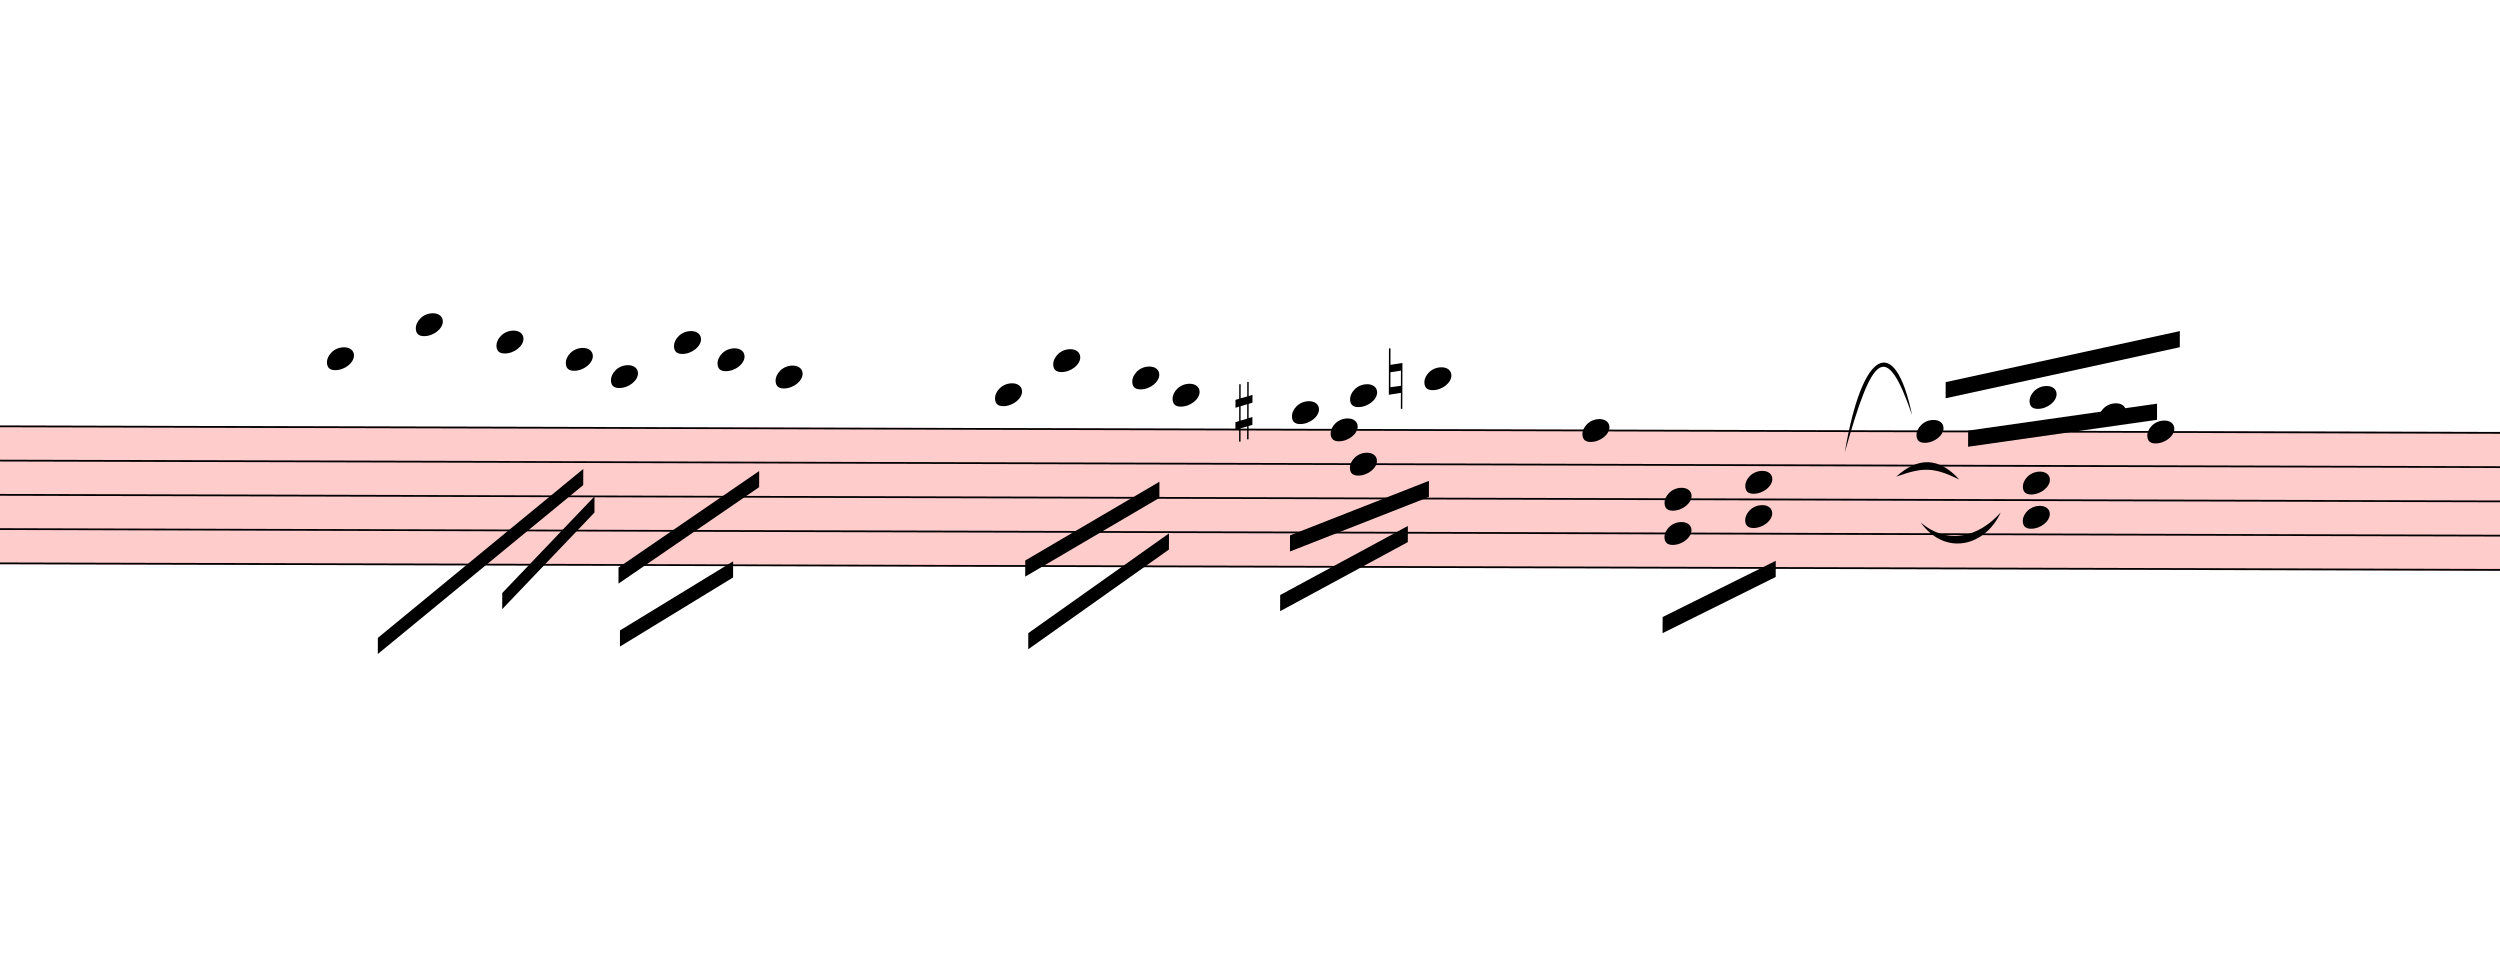
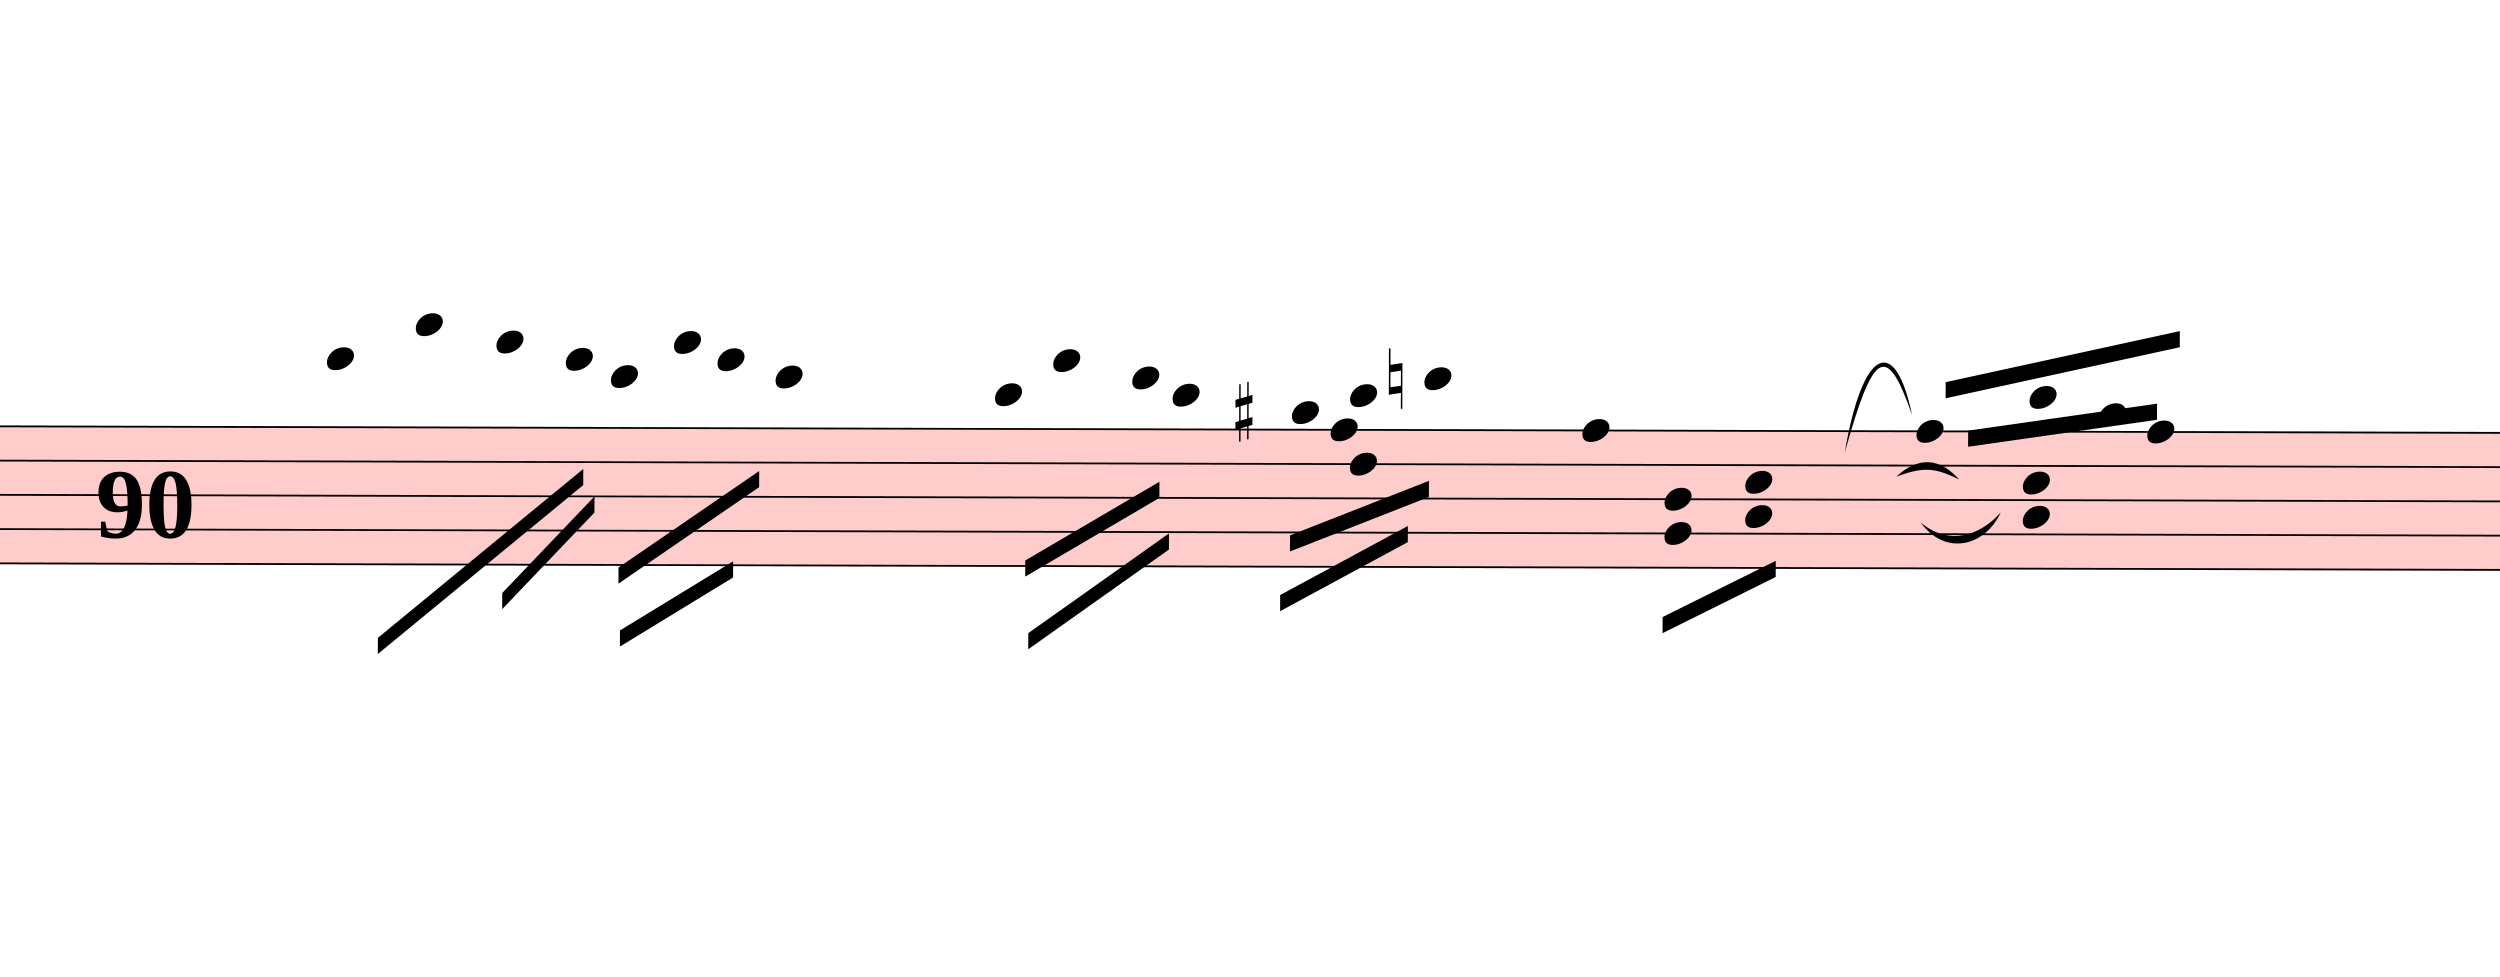
<svg xmlns="http://www.w3.org/2000/svg" viewBox="1698 4049 13941 5446" version="1.1" overflow="visible">
  <defs>
    <style type="text/css">
    /* .staff * {
      fill: #000;
      stroke: #000;
    }

    .deletionBack {
      fill: #00000033;
    } */
  </style>
    <symbol id="sym_notehead_quarter" viewBox="0 0 1000 1000" overflow="inherit">
      <path transform="scale(1,-1)" d="M0 -39c0 68 73 172 200 172c66 0 114 -37 114 -95c0 -84 -106 -171 -218 -171c-64 0 -96 30 -96 94z" />
    </symbol>
    <symbol id="sym_accid_s" viewBox="0 0 1000 1000" overflow="inherit">
      <path transform="scale(1,-1)" d="M136 186v169h17v-164l44 14v-91l-44 -14v-165l44 12v-91l-44 -13v-155h-17v150l-76 -22v-155h-17v149l-43 -13v90l43 14v167l-43 -14v92l43 13v169h17v-163zM60 73v-167l76 22v168z" />
    </symbol>
    <symbol id="sym_accid_n" viewBox="0 0 1000 1000" overflow="inherit">
      <path transform="scale(1,-1)" d="M0 -188v539h18v-191l139 22v-533h-17v186zM18 -100l122 17v176l-122 -19v-174z" />
    </symbol>
  </defs>
  <g class="rastrums">
    <g class="rastrum" data-id="r488818e8-e6af-41cd-bcc0-325fb5447c47" style="transform: rotate(0.15deg); transform-origin: 1512px 6417px;">
      <g class="rastrum bounding-box" data-id="bbox-r488818e8-e6af-41cd-bcc0-325fb5447c47">
        <rect x="1512" y="6417" width="23409" height="774" fill="#ff000033" />
      </g>
      <path d="M1512 6422 L24921 6422" stroke-width="10" stroke="black" />
      <path d="M1512 6613 L24921 6613" stroke-width="10" stroke="black" />
      <path d="M1512 6804 L24921 6804" stroke-width="10" stroke="black" />
      <path d="M1512 6995 L24921 6995" stroke-width="10" stroke="black" />
      <path d="M1512 7186 L24921 7186" stroke-width="10" stroke="black" />
    </g>
  </g>
  <g class="draft" data-label="2" data-id="dfbf55031-0121-42c3-a3e3-0eaf4d00a204">
    <g class="system" data-id="tf478b582-6fba-4218-87ca-1543409a3803">
      <g class="staff" data-n="1" data-rastrum="r488818e8-e6af-41cd-bcc0-325fb5447c47" style="transform: rotate(0.15deg); transform-origin: 1512px 6417px;">
        <g class="note" data-id="dda43dd7b-8d0c-4052-91e5-b5253f4a4be3" data-stem.dir="down">
          <g class="notehead">
            <use href="#sym_notehead_quarter" height="480px" width="480px" x="3537" y="6040" />
          </g>
          <g class="ledgerLines above">
            <path d="M3498 6231 L3726 6231" stroke-width="18" />
            <path d="M3498 6040 L3726 6040" stroke-width="18" />
          </g>
          <g class="stem">
            <path d="M3537 6040 L3537 6708.5" stroke-width="14" />
          </g>
        </g>
        <g class="note" data-id="dea3c6f93-5300-4dc1-a75b-e6f2b0b8f7f5" data-stem.dir="down">
          <g class="notehead">
            <use href="#sym_notehead_quarter" height="480px" width="480px" x="4032" y="5849" />
          </g>
          <g class="ledgerLines above">
            <path d="M3993 6231 L4221 6231" stroke-width="18" />
            <path d="M3993 6040 L4221 6040" stroke-width="18" />
            <path d="M3993 5849 L4221 5849" stroke-width="18" />
          </g>
          <g class="stem">
            <path d="M4032 5849 L4032 6613" stroke-width="14" />
          </g>
        </g>
        <g class="note" data-id="dab7c261a-d536-4b74-820b-9ed87b23dea6" data-stem.dir="down">
          <g class="notehead">
            <use href="#sym_notehead_quarter" height="480px" width="480px" x="4482" y="5944.5" />
          </g>
          <g class="ledgerLines above">
            <path d="M4443 6231 L4671 6231" stroke-width="18" />
            <path d="M4443 6040 L4671 6040" stroke-width="18" />
          </g>
          <g class="stem">
            <path d="M4482 5944.5 L4482 6708.5" stroke-width="14" />
          </g>
        </g>
        <g class="note" data-id="d6a59a0a7-5b8b-4db3-a1ee-c3f8f03a79cb" data-stem.dir="down">
          <g class="notehead">
            <use href="#sym_notehead_quarter" height="480px" width="480px" x="4869" y="6040" />
          </g>
          <g class="ledgerLines above">
            <path d="M4830 6231 L5058 6231" stroke-width="18" />
            <path d="M4830 6040 L5058 6040" stroke-width="18" />
          </g>
          <g class="stem">
            <path d="M4869 6040 L4869 6708.5" stroke-width="14" />
          </g>
        </g>
        <g class="note" data-id="d027c03ec-a439-479c-b43d-f915c0272e86" data-stem.dir="down">
          <g class="notehead">
            <use href="#sym_notehead_quarter" height="480px" width="480px" x="5121" y="6135.5" />
          </g>
          <g class="ledgerLines above">
            <path d="M5082 6231 L5310 6231" stroke-width="18" />
          </g>
          <g class="stem">
            <path d="M5121 6135.5 L5121 6804" stroke-width="14" />
          </g>
        </g>
        <g class="note" data-id="da15ade23-e53c-4aba-951b-5805c828ffeb" data-stem.dir="down">
          <g class="notehead">
            <use href="#sym_notehead_quarter" height="480px" width="480px" x="5472" y="5944.5" />
          </g>
          <g class="ledgerLines above">
            <path d="M5433 6231 L5661 6231" stroke-width="18" />
            <path d="M5433 6040 L5661 6040" stroke-width="18" />
          </g>
          <g class="stem">
            <path d="M5472 5944.5 L5472 6613" stroke-width="14" />
          </g>
        </g>
        <g class="note" data-id="d0631d1ab-068d-4692-ac69-ed8161cac7ab" data-stem.dir="down">
          <g class="notehead">
            <use href="#sym_notehead_quarter" height="480px" width="480px" x="5715" y="6040" />
          </g>
          <g class="ledgerLines above">
            <path d="M5676 6231 L5904 6231" stroke-width="18" />
            <path d="M5676 6040 L5904 6040" stroke-width="18" />
          </g>
          <g class="stem">
            <path d="M5715 6040 L5715 6613" stroke-width="14" />
          </g>
        </g>
        <g class="note" data-id="dd63403bd-c03d-45e8-b98b-fb99b0ab5892" data-stem.dir="down">
          <g class="notehead">
            <use href="#sym_notehead_quarter" height="480px" width="480px" x="6039" y="6135.5" />
          </g>
          <g class="ledgerLines above">
            <path d="M6000 6231 L6228 6231" stroke-width="18" />
          </g>
          <g class="stem">
            <path d="M6039 6135.5 L6039 6613" stroke-width="14" />
          </g>
        </g>
        <g class="note" data-id="da51d93d5-6a72-4fa3-b590-065020e7de47" data-stem.dir="down">
          <g class="notehead">
            <use href="#sym_notehead_quarter" height="480px" width="480px" x="7263" y="6231" />
          </g>
          <g class="ledgerLines above">
            <path d="M7224 6231 L7452 6231" stroke-width="18" />
          </g>
          <g class="stem">
            <path d="M7263 6231 L7263 6804" stroke-width="14" />
          </g>
        </g>
        <g class="note" data-id="d9167f536-bab8-4bab-b734-27e2ccce8bc5" data-stem.dir="down">
          <g class="notehead">
            <use href="#sym_notehead_quarter" height="480px" width="480px" x="7587" y="6040" />
          </g>
          <g class="ledgerLines above">
            <path d="M7548 6231 L7776 6231" stroke-width="18" />
            <path d="M7548 6040 L7776 6040" stroke-width="18" />
          </g>
          <g class="stem">
            <path d="M7587 6040 L7587 6899.5" stroke-width="14" />
          </g>
        </g>
        <g class="note" data-id="da32cafe8-4ddf-4c84-b88e-949e81d1dda2" data-stem.dir="down">
          <g class="notehead">
            <use href="#sym_notehead_quarter" height="480px" width="480px" x="8028" y="6135.5" />
          </g>
          <g class="ledgerLines above">
            <path d="M7989 6231 L8217 6231" stroke-width="18" />
          </g>
          <g class="stem">
            <path d="M8028 6135.5 L8028 6613" stroke-width="14" />
          </g>
        </g>
        <g class="note" data-id="dced34d69-bcb7-4c41-a3f5-b5bc85a71bb5" data-stem.dir="down">
          <g class="notehead">
            <use href="#sym_notehead_quarter" height="480px" width="480px" x="8253" y="6231" />
          </g>
          <g class="ledgerLines above">
            <path d="M8214 6231 L8442 6231" stroke-width="18" />
          </g>
          <g class="stem">
            <path d="M8253 6231 L8253 6613" stroke-width="14" />
          </g>
        </g>
        <g class="note" data-id="db549c5d1-cff7-480e-845d-5077ab15c7a5" data-stem.dir="down">
          <g class="notehead">
            <use href="#sym_notehead_quarter" height="480px" width="480px" x="8919" y="6326.5" />
          </g>
          <g class="ledgerLines above" />
          <g class="stem">
            <path d="M8919 6326.5 L8919 6995" stroke-width="14" />
          </g>
        </g>
        <g class="note" data-id="d4b40e037-259e-4f85-8e67-4402ff897cc8" data-stem.dir="down">
          <g class="notehead">
            <use href="#sym_notehead_quarter" height="480px" width="480px" x="9135" y="6422" />
          </g>
          <g class="stem">
            <path d="M9135 6422 L9135 6899.5" stroke-width="14" />
          </g>
        </g>
        <g class="note" data-id="de62a9802-d5a1-4bd0-9a11-1075d24f69d3" data-stem.dir="down">
          <g class="notehead">
            <use href="#sym_notehead_quarter" height="480px" width="480px" x="9657" y="6135.5" />
          </g>
          <g class="ledgerLines above">
            <path d="M9618 6231 L9846 6231" stroke-width="18" />
          </g>
          <g class="stem">
            <path d="M9657 6135.5 L9657 6708.5" stroke-width="14" />
          </g>
        </g>
        <g class="note" data-id="d97b46b23-65c3-47cc-9a17-d000fc97f619" data-stem.dir="down">
          <g class="notehead">
            <use href="#sym_notehead_quarter" height="480px" width="480px" x="10539" y="6422" />
          </g>
          <g class="stem">
            <path d="M10539 6422 L10539 7281.5" stroke-width="14" />
          </g>
        </g>
        <g class="note" data-id="d7c97441d-098f-4944-9a14-cbe00753ecc7" data-stem.dir="up">
          <g class="notehead">
            <use href="#sym_notehead_quarter" height="480px" width="480px" x="12402" y="6422" />
          </g>
          <g class="stem">
            <path d="M12552 6040 L12552 6422" stroke-width="14" />
          </g>
        </g>
        <g class="note" data-id="da16a5080-9cba-4510-a5fc-a2cccd2bdab3" data-stem.dir="up">
          <g class="notehead">
            <use href="#sym_notehead_quarter" height="480px" width="480px" x="13032" y="6231" />
          </g>
          <g class="ledgerLines above">
            <path d="M12993 6231 L13221 6231" stroke-width="18" />
          </g>
          <g class="stem">
            <path d="M13182 6135.5 L13182 6231" stroke-width="14" />
          </g>
        </g>
        <g class="note" data-id="d89cd1de9-cc42-4bc5-a3ea-91f9a45d7420" data-stem.dir="up">
          <g class="notehead">
            <use href="#sym_notehead_quarter" height="480px" width="480px" x="13419" y="6326.5" />
          </g>
          <g class="ledgerLines above" />
          <g class="stem">
            <path d="M13569 6040 L13569 6326.5" stroke-width="14" />
          </g>
        </g>
        <g class="note" data-id="d441eadb5-194a-4b84-85ad-dad65f48226f" data-stem.dir="up">
          <g class="notehead">
            <use href="#sym_notehead_quarter" height="480px" width="480px" x="13689" y="6422" />
          </g>
          <g class="stem">
            <path d="M13839 5944.5 L13839 6422" stroke-width="14" />
          </g>
        </g>
        <g class="chord" data-id="d4f6cfdd5-8aeb-4ba9-9b45-f66b7a29ab24" data-stem.dir="down">
          <g class="notehead">
            <use href="#sym_notehead_quarter" height="480px" width="480px" x="9243" y="6231" />
          </g>
          <g class="notehead">
            <use href="#sym_notehead_quarter" height="480px" width="480px" x="9243" y="6613" />
          </g>
          <g class="ledgerLines above">
            <path d="M9204 6231 L9432 6231" stroke-width="18" />
          </g>
          <g class="stem">
            <path d="M9243 6231 L9243 7186" stroke-width="14" />
          </g>
        </g>
        <g class="chord" data-id="dce168123-1228-4c86-905c-27fd41f821e4" data-stem.dir="down">
          <g class="notehead">
            <use href="#sym_notehead_quarter" height="480px" width="480px" x="10998" y="6804" />
          </g>
          <g class="notehead">
            <use href="#sym_notehead_quarter" height="480px" width="480px" x="10998" y="6995" />
          </g>
          <g class="stem">
            <path d="M10998 6804 L10998 7377" stroke-width="14" />
          </g>
        </g>
        <g class="chord" data-id="d1a4b0d30-5bc3-4588-8957-b95319e99bf3" data-stem.dir="down">
          <g class="notehead">
            <use href="#sym_notehead_quarter" height="480px" width="480px" x="11448" y="6708.5" />
          </g>
          <g class="notehead">
            <use href="#sym_notehead_quarter" height="480px" width="480px" x="11448" y="6899.5" />
          </g>
          <g class="stem">
            <path d="M11448 6708.5 L11448 7186" stroke-width="14" />
          </g>
        </g>
        <g class="chord" data-id="d30d52994-90b9-4eb1-aa14-9e2773ca939e" data-stem.dir="down">
          <g class="notehead">
            <use href="#sym_notehead_quarter" height="480px" width="480px" x="12996" y="6708.5" />
          </g>
          <g class="notehead">
            <use href="#sym_notehead_quarter" height="480px" width="480px" x="12996" y="6899.5" />
          </g>
          <g class="stem">
            <path d="M12996 6708.5 L12996 7281.5" stroke-width="14" />
          </g>
        </g>
        <g class="accid" data-id="d1f8285db-5ecb-4577-86ec-7c9a40cf7134">
          <use href="#sym_accid_s" height="480px" width="480px" x="8604" y="6326.5" />
        </g>
        <g class="accid" data-id="d38b64903-14c1-4bd0-96c3-7a6915d8deab">
          <use href="#sym_accid_n" height="480px" width="480px" x="9459" y="6135.5" />
        </g>
      </g>
      <g class="barLine" data-id="d55e1c6d5-527d-4962-83f2-ac7ec66bf5c9">
        <path d="M6813 6390 L6471 7695" stroke-width="27" />
      </g>
      <g class="beam" data-id="b3efe072a-af1b-433b-99ea-8be4301dfbfa" style="transform: rotate(0.15deg); transform-origin: 1512px 6417px;">
        <polygon points="3825,7596 4968,6651 4968,6741 3825,7686" stroke-opacity="1" fill-opacity="1" />
      </g>
      <g class="beam" data-id="b9f672794-0389-454c-b242-13b5b90c954f" style="transform: rotate(0.15deg); transform-origin: 1512px 6417px;">
        <polygon points="4518,7344 5031,6804 5031,6894 4518,7434" stroke-opacity="1" fill-opacity="1" />
      </g>
      <g class="beam" data-id="b4f18e674-56a9-47c3-aaf0-938e2e77db83" style="transform: rotate(0.15deg); transform-origin: 1512px 6417px;">
        <polygon points="5166,7200 5949,6660 5949,6750 5166,7290" stroke-opacity="1" fill-opacity="1" />
      </g>
      <g class="beam" data-id="b96a7c81d-1f5b-4c87-8fce-a0b81e86feef" style="transform: rotate(0.15deg); transform-origin: 1512px 6417px;">
        <polygon points="5175,7551 5805,7164 5805,7254 5175,7641" stroke-opacity="1" fill-opacity="1" />
      </g>
      <g class="beam" data-id="bbb3d6cae-e8ba-431d-b62e-c74afe05e62d" style="transform: rotate(0.15deg); transform-origin: 1512px 6417px;">
        <polygon points="7434,7155 8181,6714 8181,6804 7434,7245" stroke-opacity="1" fill-opacity="1" />
      </g>
      <g class="beam" data-id="b4bf2941a-c4fb-44ae-9738-ad7c0c67d3a4" style="transform: rotate(0.15deg); transform-origin: 1512px 6417px;">
        <polygon points="7452,7560 8235,7002 8235,7092 7452,7650" stroke-opacity="1" fill-opacity="1" />
      </g>
      <g class="beam" data-id="b065a9cbb-93cf-4a9f-af25-e09650b12441" style="transform: rotate(0.15deg); transform-origin: 1512px 6417px;">
        <polygon points="8910,7011 9684,6705 9684,6795 8910,7101" stroke-opacity="1" fill-opacity="1" />
      </g>
      <g class="beam" data-id="bf76789f2-899f-4336-a773-e63f70d83273" style="transform: rotate(0.15deg); transform-origin: 1512px 6417px;">
        <polygon points="8856,7344 9567,6957 9567,7047 8856,7434" stroke-opacity="1" fill-opacity="1" />
      </g>
      <g class="beam" data-id="bb1ce3087-d706-4937-b472-b799017d41cd" style="transform: rotate(0.15deg); transform-origin: 1512px 6417px;">
        <polygon points="12564,6147 13869,5859 13869,5949 12564,6237" stroke-opacity="1" fill-opacity="1" />
      </g>
      <g class="beam" data-id="baaf0cafd-75fd-4977-b2f9-f80aa8331431" style="transform: rotate(0.15deg); transform-origin: 1512px 6417px;">
        <polygon points="12690,6417 13743,6264 13743,6354 12690,6507" stroke-opacity="1" fill-opacity="1" />
      </g>
      <g class="beam" data-id="bb1fbe95f-5907-412b-b1ec-55937bdb9c66" style="transform: rotate(0.15deg); transform-origin: 1512px 6417px;">
        <polygon points="10989,7461 11619,7146 11619,7236 10989,7551" stroke-opacity="1" fill-opacity="1" />
      </g>
      <g class="curve" data-id="d834b2d9f-0231-4088-bfae-5dedb8dc3090" data-class="curve">
        <path d="M11985.30,6571.80 C12081.60,5997.60 12264.30,5901.30 12360.60,6363.90 C12214.18,5939.47 12139.77,6021.80 11985.30,6571.80" stroke-width="9" stroke-linecap="round" stroke-linejoin="round" />
      </g>
      <g class="curve" data-id="d3cbe797c-b973-42c4-a709-925a506a8a57" data-class="curve">
        <path d="M12272.40,6706.80 C12393.00,6597.00 12510.00,6597.00 12623.40,6723.00 C12479.77,6652.27 12419.43,6654.19 12272.40,6706.80" stroke-width="9" stroke-linecap="round" stroke-linejoin="round" />
      </g>
      <g class="curve" data-id="d95cebdb3-08b6-4d09-8cee-c012c0085c75" data-class="curve">
        <path d="M12408.30,6962.40 C12561.30,7092.00 12735.00,7041.60 12854.70,6906.60 C12768.65,7094.86 12546.46,7153.23 12408.30,6962.40" stroke-width="9" stroke-linecap="round" stroke-linejoin="round" />
      </g>
+       <g class="metaMark navigation" data-id="xaeaa54bd-fcc0-4b9e-b4c4-24b690cf3184" data-class="metaMark navigation">
+         <text x="2232" y="7047" text-anchor="start" font-size="0px">
+           <tspan id="xaeaa54bd-fcc0-4b9e-b4c4-24b690cf3184_tspan" class="text">
+             <tspan font-size="555px" font-weight="bold">90</tspan>
+           </tspan>
+         </text>
+       </g>
    </g>
    <g class="deletions" />
  </g>
</svg>
